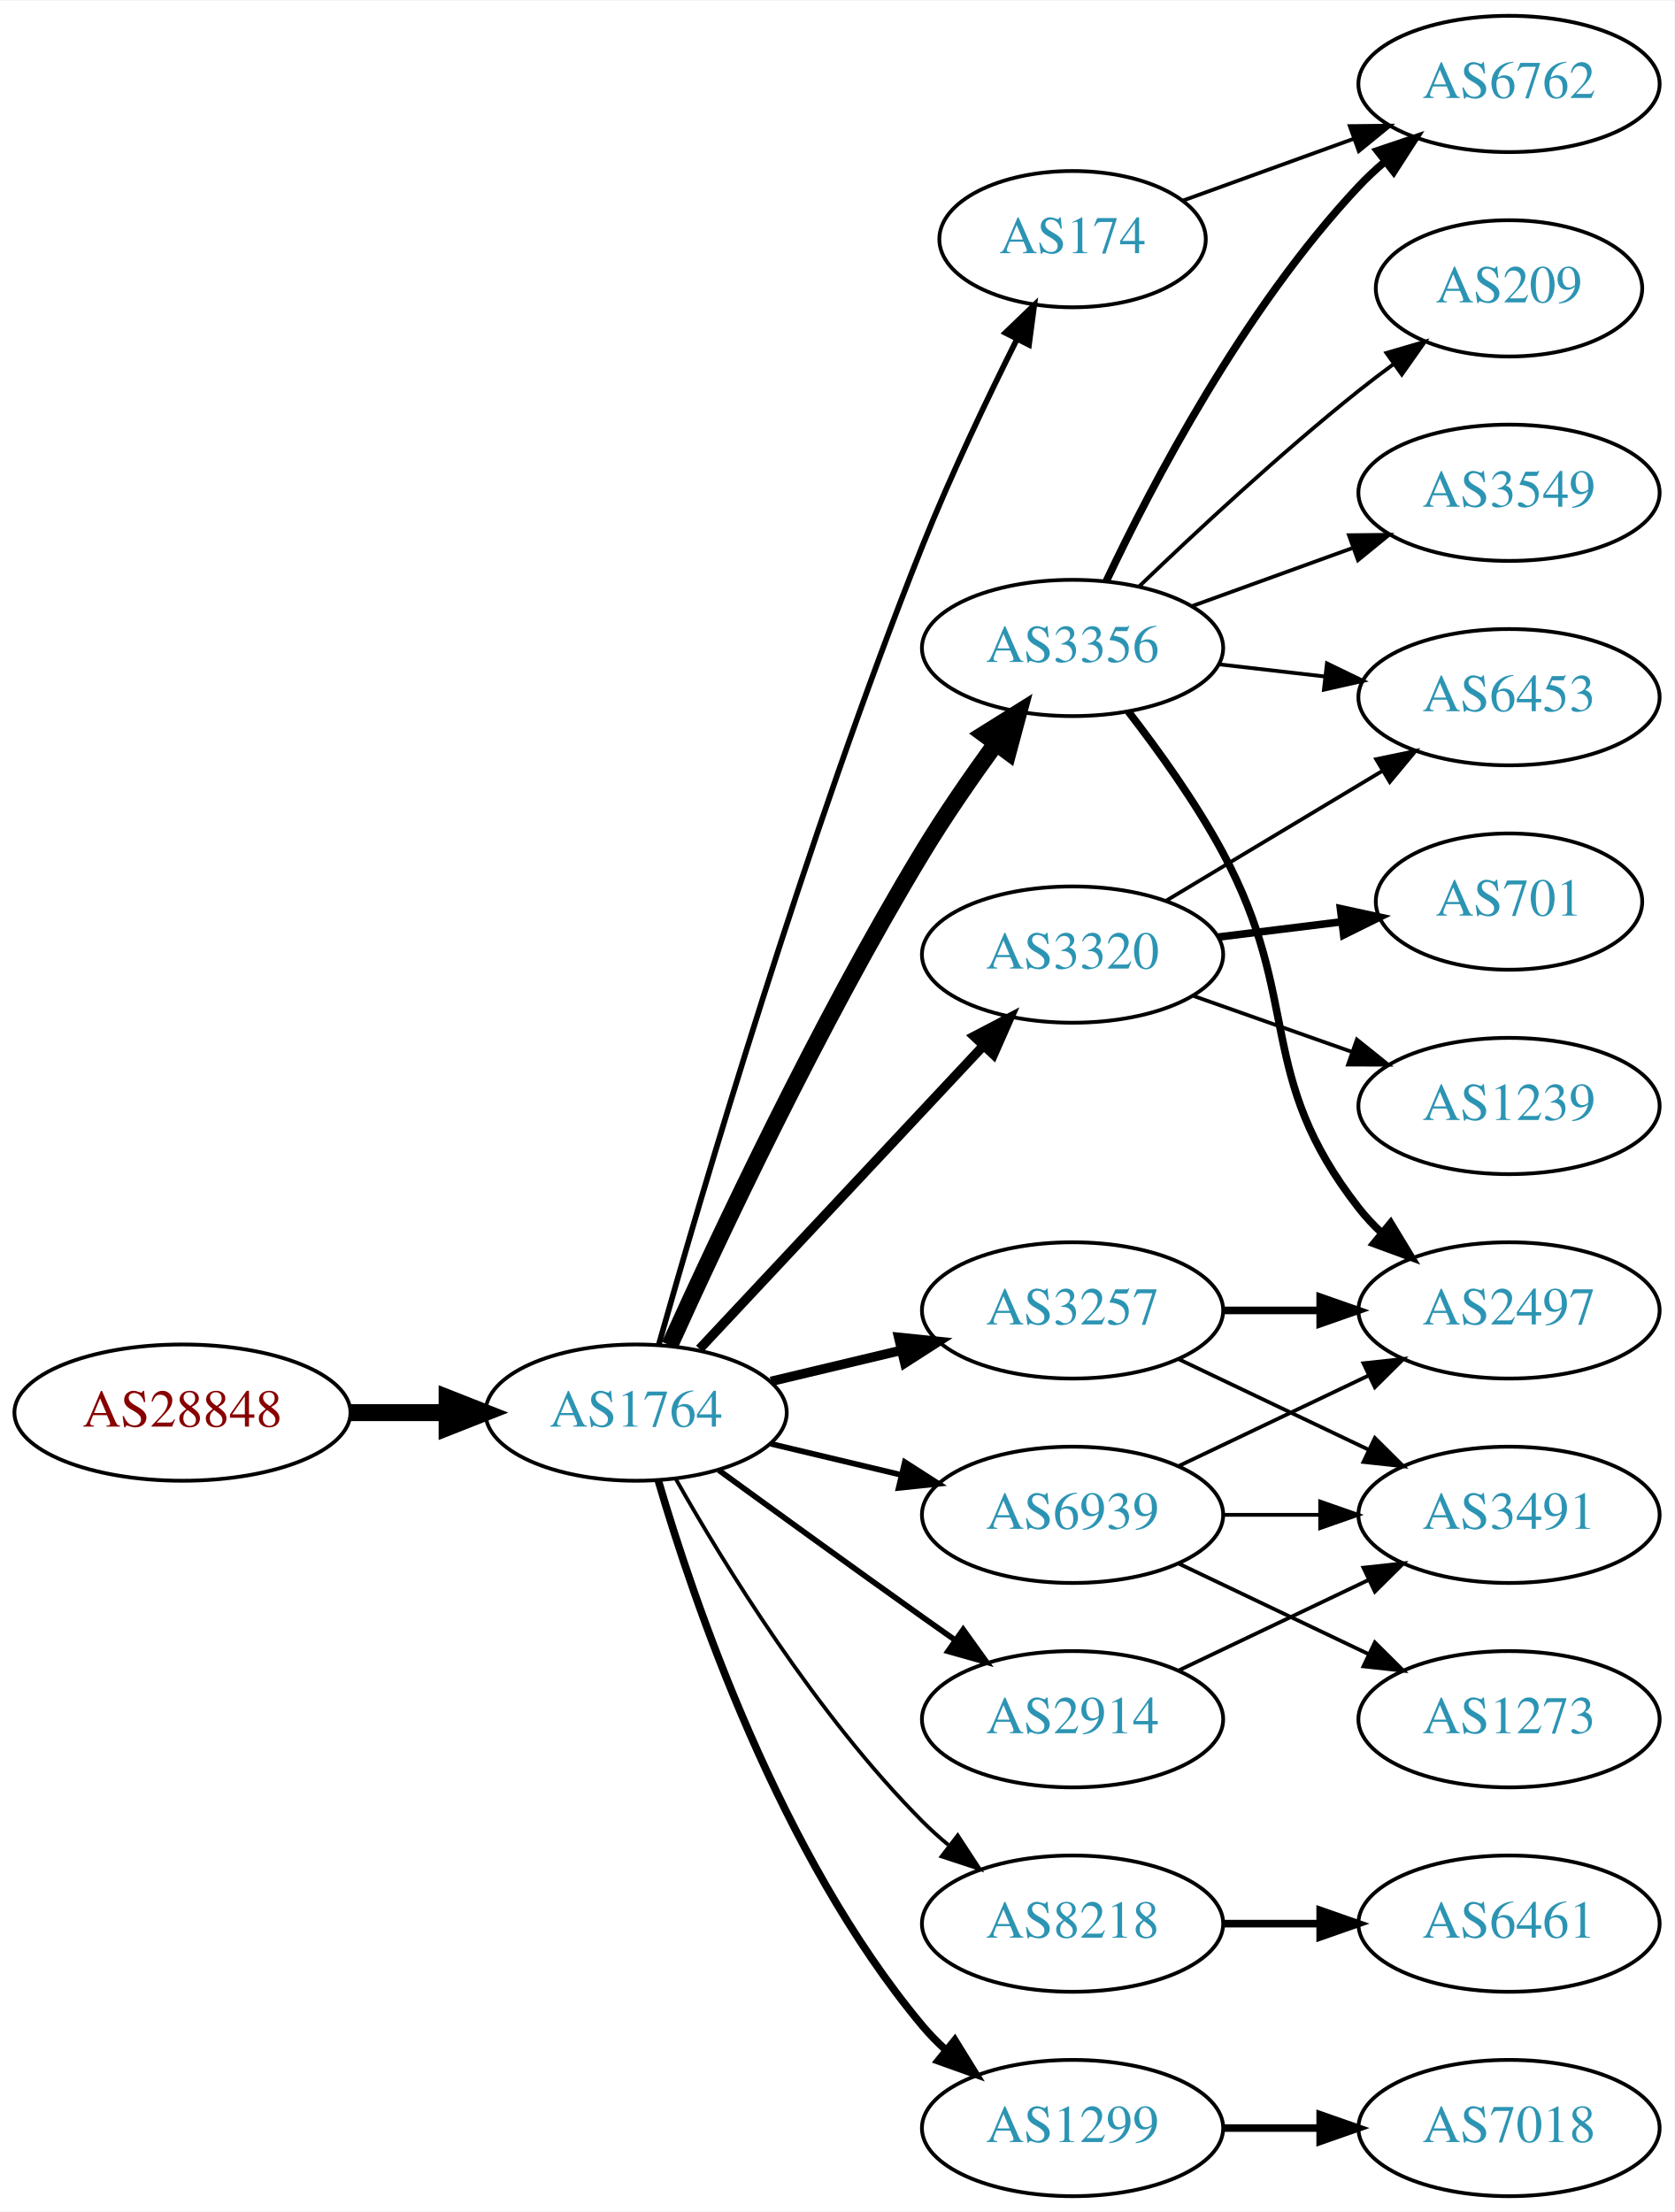
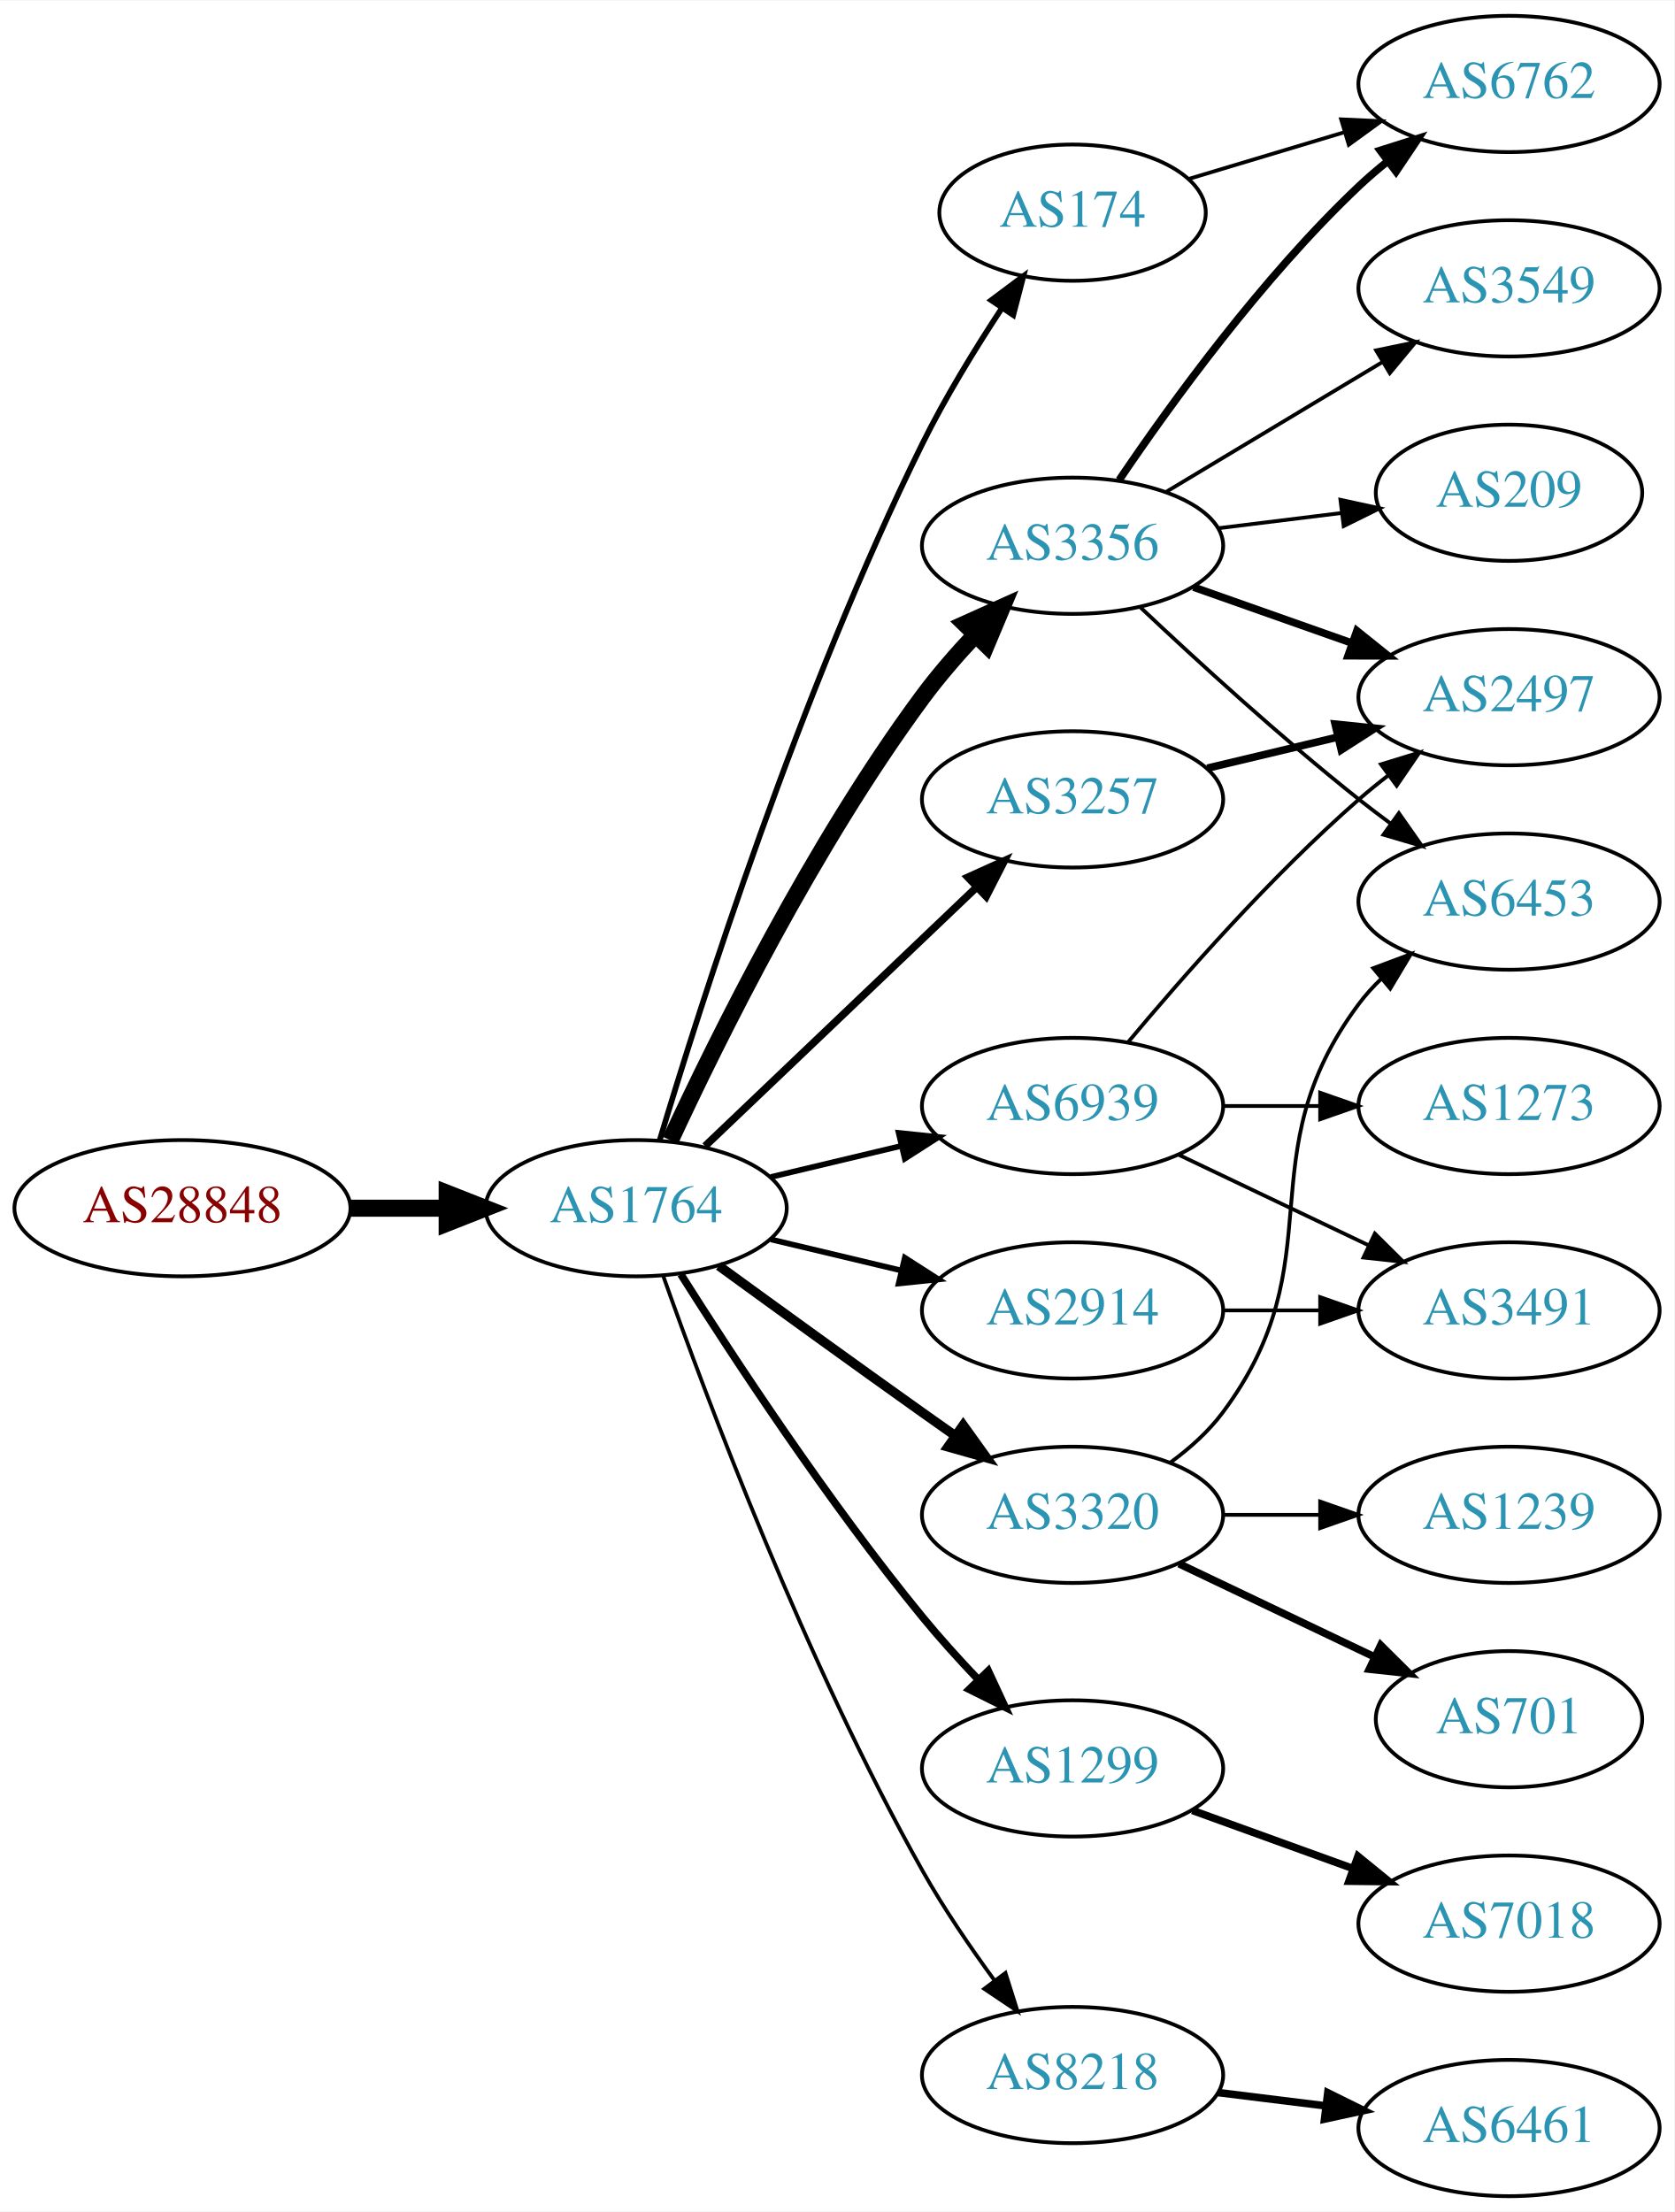
<svg xmlns="http://www.w3.org/2000/svg" xmlns:xlink="http://www.w3.org/1999/xlink" width="442pt" height="584pt" viewBox="0.00 0.00 442.27 584.00">
  <g id="graph0" class="graph" transform="scale(1 1) rotate(0) translate(4 580)">
    <polygon fill="white" stroke="none" points="-4,4 -4,-580 438.271,-580 438.271,4 -4,4" />
    <g id="node1" class="node">
      <g id="a_node1">
        <a xlink:href="/asn/28848" xlink:title="AS28848 ~ UNIDO-AS [AT]">
-           <ellipse fill="#ffffff" stroke="black" cx="44.196" cy="-207" rx="44.393" ry="18" />
-           <text text-anchor="middle" x="44.196" y="-203.3" font-family="Times,serif" font-size="14.00" fill="#880000">AS28848</text>
+           <ellipse fill="#ffffff" stroke="black" cx="44.196" cy="-261" rx="44.393" ry="18" />
+           <text text-anchor="middle" x="44.196" y="-257.3" font-family="Times,serif" font-size="14.00" fill="#880000">AS28848</text>
        </a>
      </g>
    </g>
    <g id="node2" class="node">
      <g id="a_node2">
        <a xlink:href="/asn/1764" xlink:title="AS1764 ~ NEXTLAYER-AS [AT]">
-           <ellipse fill="#ffffff" stroke="black" cx="164.039" cy="-207" rx="39.794" ry="18" />
-           <text text-anchor="middle" x="164.039" y="-203.3" font-family="Times,serif" font-size="14.00" fill="#2c94b3">AS1764</text>
+           <ellipse fill="#ffffff" stroke="black" cx="164.039" cy="-261" rx="39.794" ry="18" />
+           <text text-anchor="middle" x="164.039" y="-257.3" font-family="Times,serif" font-size="14.00" fill="#2c94b3">AS1764</text>
        </a>
      </g>
    </g>
    <g id="edge1" class="edge">
-       <path fill="none" stroke="black" stroke-width="4.5" d="M88.407,-207C96.72,-207 105.482,-207 113.965,-207" />
-       <polygon fill="black" stroke="black" stroke-width="4.5" points="114.123,-210.938 124.123,-207 114.123,-203.063 114.123,-210.938" />
+       <path fill="none" stroke="black" stroke-width="4.5" d="M88.407,-261C96.72,-261 105.482,-261 113.965,-261" />
+       <polygon fill="black" stroke="black" stroke-width="4.5" points="114.123,-264.938 124.123,-261 114.123,-257.063 114.123,-264.938" />
    </g>
    <g id="node3" class="node">
      <g id="a_node3">
-         <a xlink:href="/asn/3257" xlink:title="AS3257 ~ GTT [DE]">
-           <ellipse fill="#ffffff" stroke="black" cx="279.332" cy="-234" rx="39.794" ry="18" />
-           <text text-anchor="middle" x="279.332" y="-230.3" font-family="Times,serif" font-size="14.00" fill="#2c94b3">AS3257</text>
+         <a xlink:href="/asn/174" xlink:title="AS174 ~ Cogent Communications [US]">
+           <ellipse fill="#ffffff" stroke="black" cx="279.332" cy="-524" rx="35.194" ry="18" />
+           <text text-anchor="middle" x="279.332" y="-520.3" font-family="Times,serif" font-size="14.00" fill="#2c94b3">AS174</text>
        </a>
      </g>
    </g>
    <g id="edge2" class="edge">
-       <path fill="none" stroke="black" stroke-width="2.5" d="M199.646,-215.248C210.517,-217.838 222.671,-220.735 234.114,-223.462" />
-       <polygon fill="black" stroke="black" stroke-width="2.5" points="233.397,-226.889 243.936,-225.803 235.02,-220.08 233.397,-226.889" />
+       <path fill="none" stroke="black" stroke-width="1.5" d="M170.228,-278.811C180.97,-314.654 207.362,-397.652 239.685,-463 245.721,-475.203 253.59,-488.029 260.651,-498.755" />
+       <polygon fill="black" stroke="black" stroke-width="1.5" points="257.851,-500.863 266.335,-507.21 263.661,-496.958 257.851,-500.863" />
    </g>
    <g id="node4" class="node">
      <g id="a_node4">
-         <a xlink:href="/asn/8218" xlink:title="AS8218 ~ legacy Neotelecoms [FR]">
-           <ellipse fill="#ffffff" stroke="black" cx="279.332" cy="-72" rx="39.794" ry="18" />
-           <text text-anchor="middle" x="279.332" y="-68.3" font-family="Times,serif" font-size="14.00" fill="#2c94b3">AS8218</text>
+         <a xlink:href="/asn/3356" xlink:title="AS3356 ~ Level 3 Parent, LLC [US]">
+           <ellipse fill="#ffffff" stroke="black" cx="279.332" cy="-436" rx="39.794" ry="18" />
+           <text text-anchor="middle" x="279.332" y="-432.3" font-family="Times,serif" font-size="14.00" fill="#2c94b3">AS3356</text>
        </a>
      </g>
    </g>
    <g id="edge3" class="edge">
-       <path fill="none" stroke="black" d="M174.498,-189.51C187.28,-166.904 211.712,-127.114 239.685,-99 241.796,-96.879 244.092,-94.812 246.477,-92.829" />
-       <polygon fill="black" stroke="black" points="248.993,-95.31 254.793,-86.444 244.73,-89.758 248.993,-95.31" />
+       <path fill="none" stroke="black" stroke-width="4.5" d="M173.085,-278.935C185.484,-305.675 210.867,-357.021 239.685,-396 243.851,-401.634 248.76,-407.288 253.656,-412.498" />
+       <polygon fill="black" stroke="black" stroke-width="4.5" points="250.933,-415.346 260.733,-419.759 256.573,-409.849 250.933,-415.346" />
    </g>
    <g id="node5" class="node">
      <g id="a_node5">
-         <a xlink:href="/asn/3356" xlink:title="AS3356 ~ Level 3 Parent, LLC [US]">
-           <ellipse fill="#ffffff" stroke="black" cx="279.332" cy="-409" rx="39.794" ry="18" />
-           <text text-anchor="middle" x="279.332" y="-405.3" font-family="Times,serif" font-size="14.00" fill="#2c94b3">AS3356</text>
+         <a xlink:href="/asn/1299" xlink:title="AS1299 ~ Telia Carrier [EU]">
+           <ellipse fill="#ffffff" stroke="black" cx="279.332" cy="-113" rx="39.794" ry="18" />
+           <text text-anchor="middle" x="279.332" y="-109.3" font-family="Times,serif" font-size="14.00" fill="#2c94b3">AS1299</text>
        </a>
      </g>
    </g>
    <g id="edge4" class="edge">
-       <path fill="none" stroke="black" stroke-width="4.5" d="M172.926,-224.785C185.703,-253.06 212.273,-309.697 239.685,-355 245.565,-364.717 252.642,-374.952 259.125,-383.868" />
-       <polygon fill="black" stroke="black" stroke-width="4.5" points="255.989,-386.25 265.1,-391.951 262.322,-381.569 255.989,-386.25" />
+       <path fill="none" stroke="black" stroke-width="2" d="M175.849,-243.541C189.682,-221.653 214.837,-183.323 239.685,-153 244.208,-147.48 249.341,-141.813 254.354,-136.545" />
+       <polygon fill="black" stroke="black" stroke-width="2" points="257.061,-138.781 261.528,-129.174 252.045,-133.899 257.061,-138.781" />
    </g>
    <g id="node6" class="node">
      <g id="a_node6">
-         <a xlink:href="/asn/1299" xlink:title="AS1299 ~ Telia Carrier [EU]">
-           <ellipse fill="#ffffff" stroke="black" cx="279.332" cy="-18" rx="39.794" ry="18" />
-           <text text-anchor="middle" x="279.332" y="-14.3" font-family="Times,serif" font-size="14.00" fill="#2c94b3">AS1299</text>
+         <a xlink:href="/asn/8218" xlink:title="AS8218 ~ legacy Neotelecoms [FR]">
+           <ellipse fill="#ffffff" stroke="black" cx="279.332" cy="-32" rx="39.794" ry="18" />
+           <text text-anchor="middle" x="279.332" y="-28.3" font-family="Times,serif" font-size="14.00" fill="#2c94b3">AS8218</text>
        </a>
      </g>
    </g>
    <g id="edge5" class="edge">
-       <path fill="none" stroke="black" stroke-width="2" d="M169.913,-188.998C179.227,-157.156 202.043,-90.019 239.685,-45 241.555,-42.763 243.654,-40.626 245.88,-38.604" />
-       <polygon fill="black" stroke="black" stroke-width="2" points="248.227,-41.208 253.799,-32.196 243.823,-35.766 248.227,-41.208" />
+       <path fill="none" stroke="black" d="M171.142,-243.266C182.57,-210.973 208.848,-140.849 239.685,-86 245.251,-76.1 252.256,-65.823 258.769,-56.924" />
+       <polygon fill="black" stroke="black" points="261.606,-58.975 264.799,-48.873 256.003,-54.779 261.606,-58.975" />
    </g>
    <g id="node7" class="node">
      <g id="a_node7">
-         <a xlink:href="/asn/3320" xlink:title="AS3320 ~ DTAG [DE]">
-           <ellipse fill="#ffffff" stroke="black" cx="279.332" cy="-328" rx="39.794" ry="18" />
-           <text text-anchor="middle" x="279.332" y="-324.3" font-family="Times,serif" font-size="14.00" fill="#2c94b3">AS3320</text>
+         <a xlink:href="/asn/2914" xlink:title="AS2914 ~ NTT America, Inc. [US]">
+           <ellipse fill="#ffffff" stroke="black" cx="279.332" cy="-234" rx="39.794" ry="18" />
+           <text text-anchor="middle" x="279.332" y="-230.3" font-family="Times,serif" font-size="14.00" fill="#2c94b3">AS2914</text>
        </a>
      </g>
    </g>
    <g id="edge6" class="edge">
-       <path fill="none" stroke="black" stroke-width="2.5" d="M180.792,-223.825C200.238,-244.594 233.453,-280.068 255.645,-303.77" />
-       <polygon fill="black" stroke="black" stroke-width="2.5" points="253.323,-306.411 262.712,-311.318 258.433,-301.626 253.323,-306.411" />
+       <path fill="none" stroke="black" stroke-width="1.5" d="M199.646,-252.752C210.517,-250.162 222.671,-247.265 234.114,-244.538" />
+       <polygon fill="black" stroke="black" stroke-width="1.5" points="235.02,-247.92 243.936,-242.197 233.397,-241.111 235.02,-247.92" />
    </g>
    <g id="node8" class="node">
      <g id="a_node8">
-         <a xlink:href="/asn/2914" xlink:title="AS2914 ~ NTT America, Inc. [US]">
-           <ellipse fill="#ffffff" stroke="black" cx="279.332" cy="-126" rx="39.794" ry="18" />
-           <text text-anchor="middle" x="279.332" y="-122.3" font-family="Times,serif" font-size="14.00" fill="#2c94b3">AS2914</text>
+         <a xlink:href="/asn/3257" xlink:title="AS3257 ~ GTT [DE]">
+           <ellipse fill="#ffffff" stroke="black" cx="279.332" cy="-369" rx="39.794" ry="18" />
+           <text text-anchor="middle" x="279.332" y="-365.3" font-family="Times,serif" font-size="14.00" fill="#2c94b3">AS3257</text>
        </a>
      </g>
    </g>
    <g id="edge7" class="edge">
-       <path fill="none" stroke="black" stroke-width="1.5" d="M185.887,-191.778C200.821,-180.909 221.435,-165.975 239.685,-153 242.506,-150.995 245.449,-148.915 248.397,-146.841" />
-       <polygon fill="black" stroke="black" stroke-width="1.5" points="250.443,-149.681 256.621,-141.074 246.424,-143.95 250.443,-149.681" />
+       <path fill="none" stroke="black" stroke-width="2" d="M182.245,-277.403C201.321,-295.587 232.241,-325.063 253.838,-345.651" />
+       <polygon fill="black" stroke="black" stroke-width="2" points="251.681,-348.43 261.334,-352.797 256.511,-343.363 251.681,-348.43" />
    </g>
    <g id="node9" class="node">
      <g id="a_node9">
-         <a xlink:href="/asn/174" xlink:title="AS174 ~ Cogent Communications [US]">
-           <ellipse fill="#ffffff" stroke="black" cx="279.332" cy="-517" rx="35.194" ry="18" />
-           <text text-anchor="middle" x="279.332" y="-513.3" font-family="Times,serif" font-size="14.00" fill="#2c94b3">AS174</text>
+         <a xlink:href="/asn/3320" xlink:title="AS3320 ~ DTAG [DE]">
+           <ellipse fill="#ffffff" stroke="black" cx="279.332" cy="-180" rx="39.794" ry="18" />
+           <text text-anchor="middle" x="279.332" y="-176.3" font-family="Times,serif" font-size="14.00" fill="#2c94b3">AS3320</text>
        </a>
      </g>
    </g>
    <g id="edge8" class="edge">
-       <path fill="none" stroke="black" stroke-width="1.5" d="M169.983,-224.803C180.97,-263.693 208.886,-358.921 239.685,-436 247.106,-454.572 256.801,-474.884 264.624,-490.522" />
-       <polygon fill="black" stroke="black" stroke-width="1.5" points="261.578,-492.254 269.216,-499.597 267.824,-489.094 261.578,-492.254" />
+       <path fill="none" stroke="black" stroke-width="2.5" d="M185.887,-245.778C200.821,-234.909 221.435,-219.975 239.685,-207 242.506,-204.995 245.449,-202.915 248.397,-200.841" />
+       <polygon fill="black" stroke="black" stroke-width="2.5" points="250.443,-203.681 256.621,-195.074 246.424,-197.95 250.443,-203.681" />
    </g>
    <g id="node10" class="node">
      <g id="a_node10">
        <a xlink:href="/asn/6939" xlink:title="AS6939 ~ Hurricane Electric LLC [US]">
-           <ellipse fill="#ffffff" stroke="black" cx="279.332" cy="-180" rx="39.794" ry="18" />
-           <text text-anchor="middle" x="279.332" y="-176.3" font-family="Times,serif" font-size="14.00" fill="#2c94b3">AS6939</text>
+           <ellipse fill="#ffffff" stroke="black" cx="279.332" cy="-288" rx="39.794" ry="18" />
+           <text text-anchor="middle" x="279.332" y="-284.3" font-family="Times,serif" font-size="14.00" fill="#2c94b3">AS6939</text>
        </a>
      </g>
    </g>
    <g id="edge9" class="edge">
-       <path fill="none" stroke="black" stroke-width="1.5" d="M199.646,-198.752C210.517,-196.162 222.671,-193.265 234.114,-190.538" />
-       <polygon fill="black" stroke="black" stroke-width="1.5" points="235.02,-193.92 243.936,-188.197 233.397,-187.111 235.02,-193.92" />
+       <path fill="none" stroke="black" stroke-width="1.5" d="M199.646,-269.248C210.517,-271.838 222.671,-274.735 234.114,-277.462" />
+       <polygon fill="black" stroke="black" stroke-width="1.5" points="233.397,-280.889 243.936,-279.803 235.02,-274.08 233.397,-280.889" />
+     </g>
+     <g id="node12" class="node">
+       <g id="a_node12">
+         <a xlink:href="/asn/6762" xlink:title="AS6762 ~ TELECOM ITALIA SPARKLE S.p.A. [IT]">
+           <ellipse fill="#ffffff" stroke="black" cx="394.625" cy="-558" rx="39.794" ry="18" />
+           <text text-anchor="middle" x="394.625" y="-554.3" font-family="Times,serif" font-size="14.00" fill="#2c94b3">AS6762</text>
+         </a>
+       </g>
+     </g>
+     <g id="edge25" class="edge">
+       <path fill="none" stroke="black" d="M310.098,-532.933C322.654,-536.701 337.503,-541.158 351.174,-545.26" />
+       <polygon fill="black" stroke="black" points="350.286,-548.648 360.87,-548.17 352.298,-541.943 350.286,-548.648" />
+     </g>
+     <g id="edge11" class="edge">
+       <path fill="none" stroke="black" stroke-width="2" d="M291.651,-453.378C305.225,-473.444 329.371,-506.792 354.978,-531 357.357,-533.249 359.936,-535.454 362.595,-537.575" />
+       <polygon fill="black" stroke="black" stroke-width="2" points="360.587,-540.444 370.688,-543.64 364.785,-534.843 360.587,-540.444" />
+     </g>
+     <g id="node13" class="node">
+       <g id="a_node13">
+         <a xlink:href="/asn/2497" xlink:title="AS2497 ~ Internet Initiative Japan Inc. [JP]">
+           <ellipse fill="#ffffff" stroke="black" cx="394.625" cy="-396" rx="39.794" ry="18" />
+           <text text-anchor="middle" x="394.625" y="-392.3" font-family="Times,serif" font-size="14.00" fill="#2c94b3">AS2497</text>
+         </a>
+       </g>
+     </g>
+     <g id="edge12" class="edge">
+       <path fill="none" stroke="black" stroke-width="2" d="M311.289,-425.07C324.153,-420.528 339.259,-415.195 352.995,-410.345" />
+       <polygon fill="black" stroke="black" stroke-width="2" points="354.44,-413.547 362.704,-406.917 352.109,-406.946 354.44,-413.547" />
+     </g>
+     <g id="node14" class="node">
+       <g id="a_node14">
+         <a xlink:href="/asn/3549" xlink:title="AS3549 ~ Level 3 Parent, LLC [US]">
+           <ellipse fill="#ffffff" stroke="black" cx="394.625" cy="-504" rx="39.794" ry="18" />
+           <text text-anchor="middle" x="394.625" y="-500.3" font-family="Times,serif" font-size="14.00" fill="#2c94b3">AS3549</text>
+         </a>
+       </g>
+     </g>
+     <g id="edge13" class="edge">
+       <path fill="none" stroke="black" d="M304.082,-450.255C320.698,-460.229 343.094,-473.671 361.331,-484.617" />
+       <polygon fill="black" stroke="black" points="359.531,-487.618 369.906,-489.764 363.133,-481.616 359.531,-487.618" />
    </g>
    <g id="node15" class="node">
      <g id="a_node15">
-         <a xlink:href="/asn/2497" xlink:title="AS2497 ~ Internet Initiative Japan Inc. [JP]">
-           <ellipse fill="#ffffff" stroke="black" cx="394.625" cy="-234" rx="39.794" ry="18" />
-           <text text-anchor="middle" x="394.625" y="-230.3" font-family="Times,serif" font-size="14.00" fill="#2c94b3">AS2497</text>
-         </a>
-       </g>
-     </g>
-     <g id="edge21" class="edge">
-       <path fill="none" stroke="black" stroke-width="2" d="M319.004,-234C327.207,-234 335.971,-234 344.503,-234" />
-       <polygon fill="black" stroke="black" stroke-width="2" points="344.742,-237.5 354.742,-234 344.742,-230.5 344.742,-237.5" />
+         <a xlink:href="/asn/6453" xlink:title="AS6453 ~ TATA COMMUNICATIONS (AMERICA) INC [US]">
+           <ellipse fill="#ffffff" stroke="black" cx="394.625" cy="-342" rx="39.794" ry="18" />
+           <text text-anchor="middle" x="394.625" y="-338.3" font-family="Times,serif" font-size="14.00" fill="#2c94b3">AS6453</text>
+         </a>
+       </g>
+     </g>
+     <g id="edge14" class="edge">
+       <path fill="none" stroke="black" d="M297.307,-419.68C312.109,-405.716 334.378,-385.342 354.978,-369 357.689,-366.849 360.559,-364.672 363.461,-362.537" />
+       <polygon fill="black" stroke="black" points="365.535,-365.356 371.62,-356.683 361.455,-359.669 365.535,-365.356" />
+     </g>
+     <g id="node16" class="node">
+       <g id="a_node16">
+         <a xlink:href="/asn/209" xlink:title="AS209 ~ CenturyLink Communications, LLC [US]">
+           <ellipse fill="#ffffff" stroke="black" cx="394.625" cy="-450" rx="35.194" ry="18" />
+           <text text-anchor="middle" x="394.625" y="-446.3" font-family="Times,serif" font-size="14.00" fill="#2c94b3">AS209</text>
+         </a>
+       </g>
+     </g>
+     <g id="edge15" class="edge">
+       <path fill="none" stroke="black" d="M317.742,-440.623C328.194,-441.915 339.638,-443.329 350.397,-444.658" />
+       <polygon fill="black" stroke="black" points="350.094,-448.147 360.447,-445.9 350.952,-441.2 350.094,-448.147" />
    </g>
    <g id="node20" class="node">
      <g id="a_node20">
-         <a xlink:href="/asn/3491" xlink:title="AS3491 ~ PCCW Global, Inc. [US]">
-           <ellipse fill="#ffffff" stroke="black" cx="394.625" cy="-180" rx="39.794" ry="18" />
-           <text text-anchor="middle" x="394.625" y="-176.3" font-family="Times,serif" font-size="14.00" fill="#2c94b3">AS3491</text>
-         </a>
-       </g>
-     </g>
-     <g id="edge22" class="edge">
-       <path fill="none" stroke="black" d="M307.468,-221.066C322.462,-213.919 341.283,-204.948 357.506,-197.215" />
-       <polygon fill="black" stroke="black" points="359.188,-200.291 366.71,-192.829 356.177,-193.972 359.188,-200.291" />
+         <a xlink:href="/asn/7018" xlink:title="AS7018 ~ AT&amp;T Services, Inc. [US]">
+           <ellipse fill="#ffffff" stroke="black" cx="394.625" cy="-72" rx="39.794" ry="18" />
+           <text text-anchor="middle" x="394.625" y="-68.3" font-family="Times,serif" font-size="14.00" fill="#2c94b3">AS7018</text>
+         </a>
+       </g>
+     </g>
+     <g id="edge21" class="edge">
+       <path fill="none" stroke="black" stroke-width="2" d="M310.99,-101.905C323.963,-97.21 339.256,-91.676 353.137,-86.652" />
+       <polygon fill="black" stroke="black" stroke-width="2" points="354.729,-89.798 362.941,-83.104 352.347,-83.216 354.729,-89.798" />
    </g>
    <g id="node11" class="node">
      <g id="a_node11">
        <a xlink:href="/asn/6461" xlink:title="AS6461 ~ Zayo Bandwidth [US]">
-           <ellipse fill="#ffffff" stroke="black" cx="394.625" cy="-72" rx="39.794" ry="18" />
-           <text text-anchor="middle" x="394.625" y="-68.3" font-family="Times,serif" font-size="14.00" fill="#2c94b3">AS6461</text>
+           <ellipse fill="#ffffff" stroke="black" cx="394.625" cy="-18" rx="39.794" ry="18" />
+           <text text-anchor="middle" x="394.625" y="-14.3" font-family="Times,serif" font-size="14.00" fill="#2c94b3">AS6461</text>
        </a>
      </g>
    </g>
    <g id="edge10" class="edge">
-       <path fill="none" stroke="black" stroke-width="2" d="M319.004,-72C327.207,-72 335.971,-72 344.503,-72" />
-       <polygon fill="black" stroke="black" stroke-width="2" points="344.742,-75.5 354.742,-72 344.742,-68.5 344.742,-75.5" />
-     </g>
-     <g id="node12" class="node">
-       <g id="a_node12">
-         <a xlink:href="/asn/3549" xlink:title="AS3549 ~ Level 3 Parent, LLC [US]">
-           <ellipse fill="#ffffff" stroke="black" cx="394.625" cy="-450" rx="39.794" ry="18" />
-           <text text-anchor="middle" x="394.625" y="-446.3" font-family="Times,serif" font-size="14.00" fill="#2c94b3">AS3549</text>
-         </a>
-       </g>
-     </g>
-     <g id="edge11" class="edge">
-       <path fill="none" stroke="black" d="M310.99,-420.095C323.963,-424.79 339.256,-430.324 353.137,-435.348" />
-       <polygon fill="black" stroke="black" points="352.347,-438.784 362.941,-438.896 354.729,-432.202 352.347,-438.784" />
-     </g>
-     <g id="node13" class="node">
-       <g id="a_node13">
-         <a xlink:href="/asn/6762" xlink:title="AS6762 ~ TELECOM ITALIA SPARKLE S.p.A. [IT]">
-           <ellipse fill="#ffffff" stroke="black" cx="394.625" cy="-558" rx="39.794" ry="18" />
-           <text text-anchor="middle" x="394.625" y="-554.3" font-family="Times,serif" font-size="14.00" fill="#2c94b3">AS6762</text>
-         </a>
-       </g>
-     </g>
-     <g id="edge12" class="edge">
-       <path fill="none" stroke="black" stroke-width="2" d="M288.262,-426.687C300.159,-451.882 324.518,-498.632 354.978,-531 357.029,-533.179 359.282,-535.287 361.638,-537.299" />
-       <polygon fill="black" stroke="black" stroke-width="2" points="359.861,-540.351 369.901,-543.735 364.163,-534.829 359.861,-540.351" />
-     </g>
-     <g id="node14" class="node">
-       <g id="a_node14">
-         <a xlink:href="/asn/6453" xlink:title="AS6453 ~ TATA COMMUNICATIONS (AMERICA) INC [US]">
-           <ellipse fill="#ffffff" stroke="black" cx="394.625" cy="-396" rx="39.794" ry="18" />
-           <text text-anchor="middle" x="394.625" y="-392.3" font-family="Times,serif" font-size="14.00" fill="#2c94b3">AS6453</text>
-         </a>
-       </g>
-     </g>
-     <g id="edge13" class="edge">
-       <path fill="none" stroke="black" d="M318.057,-404.671C327.038,-403.641 336.737,-402.528 346.094,-401.454" />
-       <polygon fill="black" stroke="black" points="346.529,-404.927 356.064,-400.31 345.731,-397.973 346.529,-404.927" />
-     </g>
-     <g id="edge14" class="edge">
-       <path fill="none" stroke="black" stroke-width="2" d="M294.043,-392.225C302.024,-381.918 311.879,-368.199 318.978,-355 340.169,-315.6 327.43,-296.249 354.978,-261 356.774,-258.703 358.818,-256.522 361.007,-254.469" />
-       <polygon fill="black" stroke="black" stroke-width="2" points="363.362,-257.064 368.855,-248.005 358.911,-251.661 363.362,-257.064" />
-     </g>
-     <g id="node16" class="node">
-       <g id="a_node16">
-         <a xlink:href="/asn/209" xlink:title="AS209 ~ CenturyLink Communications, LLC [US]">
-           <ellipse fill="#ffffff" stroke="black" cx="394.625" cy="-504" rx="35.194" ry="18" />
-           <text text-anchor="middle" x="394.625" y="-500.3" font-family="Times,serif" font-size="14.00" fill="#2c94b3">AS209</text>
-         </a>
-       </g>
-     </g>
-     <g id="edge15" class="edge">
-       <path fill="none" stroke="black" d="M296.975,-425.312C311.751,-439.51 334.164,-460.363 354.978,-477 357.899,-479.335 361.008,-481.696 364.146,-484" />
-       <polygon fill="black" stroke="black" points="362.236,-486.937 372.406,-489.908 366.308,-481.244 362.236,-486.937" />
+       <path fill="none" stroke="black" stroke-width="2" d="M317.742,-27.377C326.83,-26.254 336.667,-25.038 346.152,-23.866" />
+       <polygon fill="black" stroke="black" stroke-width="2" points="346.758,-27.318 356.254,-22.618 345.9,-20.371 346.758,-27.318" />
    </g>
    <g id="node17" class="node">
      <g id="a_node17">
-         <a xlink:href="/asn/7018" xlink:title="AS7018 ~ AT&amp;T Services, Inc. [US]">
-           <ellipse fill="#ffffff" stroke="black" cx="394.625" cy="-18" rx="39.794" ry="18" />
-           <text text-anchor="middle" x="394.625" y="-14.3" font-family="Times,serif" font-size="14.00" fill="#2c94b3">AS7018</text>
+         <a xlink:href="/asn/3491" xlink:title="AS3491 ~ PCCW Global, Inc. [US]">
+           <ellipse fill="#ffffff" stroke="black" cx="394.625" cy="-234" rx="39.794" ry="18" />
+           <text text-anchor="middle" x="394.625" y="-230.3" font-family="Times,serif" font-size="14.00" fill="#2c94b3">AS3491</text>
        </a>
      </g>
    </g>
    <g id="edge16" class="edge">
-       <path fill="none" stroke="black" stroke-width="2" d="M319.004,-18C327.207,-18 335.971,-18 344.503,-18" />
-       <polygon fill="black" stroke="black" stroke-width="2" points="344.742,-21.5 354.742,-18 344.742,-14.5 344.742,-21.5" />
-     </g>
-     <g id="edge19" class="edge">
-       <path fill="none" stroke="black" d="M304.082,-342.255C320.698,-352.229 343.094,-365.671 361.331,-376.617" />
-       <polygon fill="black" stroke="black" points="359.531,-379.618 369.906,-381.764 363.133,-373.616 359.531,-379.618" />
+       <path fill="none" stroke="black" d="M319.004,-234C327.207,-234 335.971,-234 344.503,-234" />
+       <polygon fill="black" stroke="black" points="344.742,-237.5 354.742,-234 344.742,-230.5 344.742,-237.5" />
+     </g>
+     <g id="edge17" class="edge">
+       <path fill="none" stroke="black" stroke-width="2" d="M314.939,-377.248C325.81,-379.838 337.964,-382.735 349.407,-385.462" />
+       <polygon fill="black" stroke="black" stroke-width="2" points="348.69,-388.889 359.229,-387.803 350.313,-382.08 348.69,-388.889" />
+     </g>
+     <g id="edge20" class="edge">
+       <path fill="none" stroke="black" d="M305.262,-193.882C310.338,-197.611 315.256,-202.016 318.978,-207 349.249,-247.542 324.707,-274.458 354.978,-315 356.723,-317.336 358.73,-319.545 360.893,-321.617" />
+       <polygon fill="black" stroke="black" points="358.771,-324.405 368.694,-328.118 363.253,-319.027 358.771,-324.405" />
    </g>
    <g id="node18" class="node">
      <g id="a_node18">
-         <a xlink:href="/asn/1239" xlink:title="AS1239 ~ Sprint [US]">
-           <ellipse fill="#ffffff" stroke="black" cx="394.625" cy="-288" rx="39.794" ry="18" />
-           <text text-anchor="middle" x="394.625" y="-284.3" font-family="Times,serif" font-size="14.00" fill="#2c94b3">AS1239</text>
-         </a>
-       </g>
-     </g>
-     <g id="edge17" class="edge">
-       <path fill="none" stroke="black" d="M311.289,-317.07C324.153,-312.528 339.259,-307.195 352.995,-302.345" />
-       <polygon fill="black" stroke="black" points="354.44,-305.547 362.704,-298.917 352.109,-298.946 354.44,-305.547" />
+         <a xlink:href="/asn/701" xlink:title="AS701 ~ UUNET [US]">
+           <ellipse fill="#ffffff" stroke="black" cx="394.625" cy="-126" rx="35.194" ry="18" />
+           <text text-anchor="middle" x="394.625" y="-122.3" font-family="Times,serif" font-size="14.00" fill="#2c94b3">AS701</text>
+         </a>
+       </g>
+     </g>
+     <g id="edge18" class="edge">
+       <path fill="none" stroke="black" stroke-width="2" d="M307.468,-167.066C322.9,-159.71 342.385,-150.423 358.92,-142.541" />
+       <polygon fill="black" stroke="black" stroke-width="2" points="360.741,-145.551 368.262,-138.089 357.729,-139.232 360.741,-145.551" />
    </g>
    <g id="node19" class="node">
      <g id="a_node19">
-         <a xlink:href="/asn/701" xlink:title="AS701 ~ UUNET [US]">
-           <ellipse fill="#ffffff" stroke="black" cx="394.625" cy="-342" rx="35.194" ry="18" />
-           <text text-anchor="middle" x="394.625" y="-338.3" font-family="Times,serif" font-size="14.00" fill="#2c94b3">AS701</text>
-         </a>
-       </g>
-     </g>
-     <g id="edge18" class="edge">
-       <path fill="none" stroke="black" stroke-width="2" d="M317.742,-332.623C328.194,-333.915 339.638,-335.329 350.397,-336.658" />
-       <polygon fill="black" stroke="black" stroke-width="2" points="350.094,-340.147 360.447,-337.9 350.952,-333.2 350.094,-340.147" />
-     </g>
-     <g id="edge20" class="edge">
-       <path fill="none" stroke="black" d="M307.468,-138.934C322.462,-146.081 341.283,-155.052 357.506,-162.785" />
-       <polygon fill="black" stroke="black" points="356.177,-166.028 366.71,-167.171 359.188,-159.709 356.177,-166.028" />
-     </g>
-     <g id="edge26" class="edge">
-       <path fill="none" stroke="black" d="M308.337,-527.135C321.99,-532.076 338.655,-538.107 353.62,-543.522" />
-       <polygon fill="black" stroke="black" points="352.565,-546.863 363.159,-546.975 354.947,-540.281 352.565,-546.863" />
-     </g>
-     <g id="edge23" class="edge">
-       <path fill="none" stroke="black" d="M307.468,-192.934C322.462,-200.081 341.283,-209.052 357.506,-216.785" />
-       <polygon fill="black" stroke="black" points="356.177,-220.028 366.71,-221.171 359.188,-213.709 356.177,-220.028" />
-     </g>
-     <g id="edge25" class="edge">
+         <a xlink:href="/asn/1239" xlink:title="AS1239 ~ Sprint [US]">
+           <ellipse fill="#ffffff" stroke="black" cx="394.625" cy="-180" rx="39.794" ry="18" />
+           <text text-anchor="middle" x="394.625" y="-176.3" font-family="Times,serif" font-size="14.00" fill="#2c94b3">AS1239</text>
+         </a>
+       </g>
+     </g>
+     <g id="edge19" class="edge">
      <path fill="none" stroke="black" d="M319.004,-180C327.207,-180 335.971,-180 344.503,-180" />
      <polygon fill="black" stroke="black" points="344.742,-183.5 354.742,-180 344.742,-176.5 344.742,-183.5" />
+     </g>
+     <g id="edge24" class="edge">
+       <path fill="none" stroke="black" d="M293.962,-304.817C308.244,-321.929 331.791,-348.745 354.978,-369 357.444,-371.154 360.082,-373.294 362.78,-375.372" />
+       <polygon fill="black" stroke="black" points="360.805,-378.264 370.934,-381.37 364.953,-372.625 360.805,-378.264" />
+     </g>
+     <g id="edge23" class="edge">
+       <path fill="none" stroke="black" d="M307.468,-275.066C322.462,-267.919 341.283,-258.948 357.506,-251.215" />
+       <polygon fill="black" stroke="black" points="359.188,-254.291 366.71,-246.829 356.177,-247.972 359.188,-254.291" />
    </g>
    <g id="node21" class="node">
      <g id="a_node21">
        <a xlink:href="/asn/1273" xlink:title="AS1273 ~ Vodafone Group PLC [EU]">
-           <ellipse fill="#ffffff" stroke="black" cx="394.625" cy="-126" rx="39.794" ry="18" />
-           <text text-anchor="middle" x="394.625" y="-122.3" font-family="Times,serif" font-size="14.00" fill="#2c94b3">AS1273</text>
-         </a>
-       </g>
-     </g>
-     <g id="edge24" class="edge">
-       <path fill="none" stroke="black" d="M307.468,-167.066C322.462,-159.919 341.283,-150.948 357.506,-143.215" />
-       <polygon fill="black" stroke="black" points="359.188,-146.291 366.71,-138.829 356.177,-139.972 359.188,-146.291" />
+           <ellipse fill="#ffffff" stroke="black" cx="394.625" cy="-288" rx="39.794" ry="18" />
+           <text text-anchor="middle" x="394.625" y="-284.3" font-family="Times,serif" font-size="14.00" fill="#2c94b3">AS1273</text>
+         </a>
+       </g>
+     </g>
+     <g id="edge22" class="edge">
+       <path fill="none" stroke="black" d="M319.004,-288C327.207,-288 335.971,-288 344.503,-288" />
+       <polygon fill="black" stroke="black" points="344.742,-291.5 354.742,-288 344.742,-284.5 344.742,-291.5" />
    </g>
  </g>
</svg>
